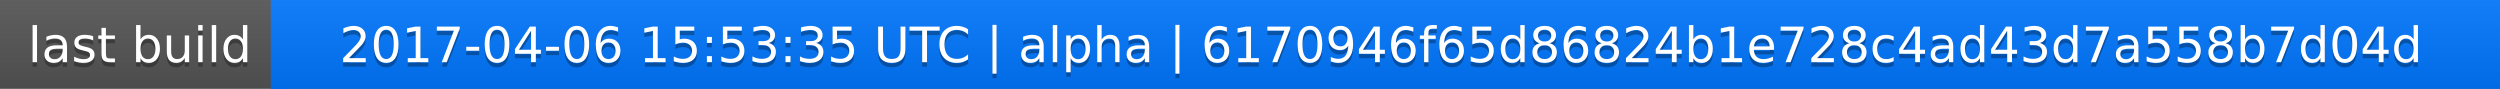
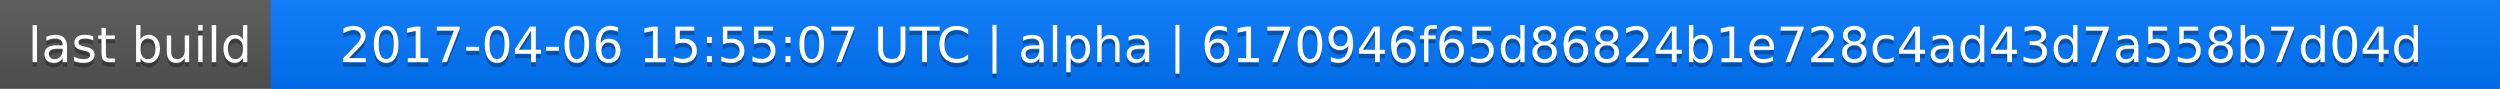
<svg xmlns="http://www.w3.org/2000/svg" width="563" height="20">
  <linearGradient id="a" x2="0" y2="100%">
    <stop offset="0" stop-color="#bbb" stop-opacity=".1" />
    <stop offset="1" stop-opacity=".1" />
  </linearGradient>
  <rect rx="0" width="563" height="20" fill="#555" />
  <rect rx="0" x="61" width="502" height="20" fill="#07f" />
  <path fill="#07f" d="M61 0h4v20h-4z" />
  <rect rx="0" width="563" height="20" fill="url(#a)" />
  <g fill="#fff" text-anchor="middle" font-family="DejaVu Sans,Verdana,Geneva,sans-serif" font-size="11">
    <text x="31.5" y="15" fill="#010101" fill-opacity=".3">last build</text>
    <text x="31.5" y="14">last build</text>
-     <text x="311" y="15" fill="#010101" fill-opacity=".3">2017-04-06 15:53:35 UTC | alpha | 6170946f65d86824b1e728c4ad43d7a558b7d04d</text>
-     <text x="311" y="14">2017-04-06 15:53:35 UTC | alpha | 6170946f65d86824b1e728c4ad43d7a558b7d04d</text>
+     <text x="311" y="15" fill="#010101" fill-opacity=".3">2017-04-06 15:55:07 UTC | alpha | 6170946f65d86824b1e728c4ad43d7a558b7d04d</text>
+     <text x="311" y="14">2017-04-06 15:55:07 UTC | alpha | 6170946f65d86824b1e728c4ad43d7a558b7d04d</text>
  </g>
</svg>
